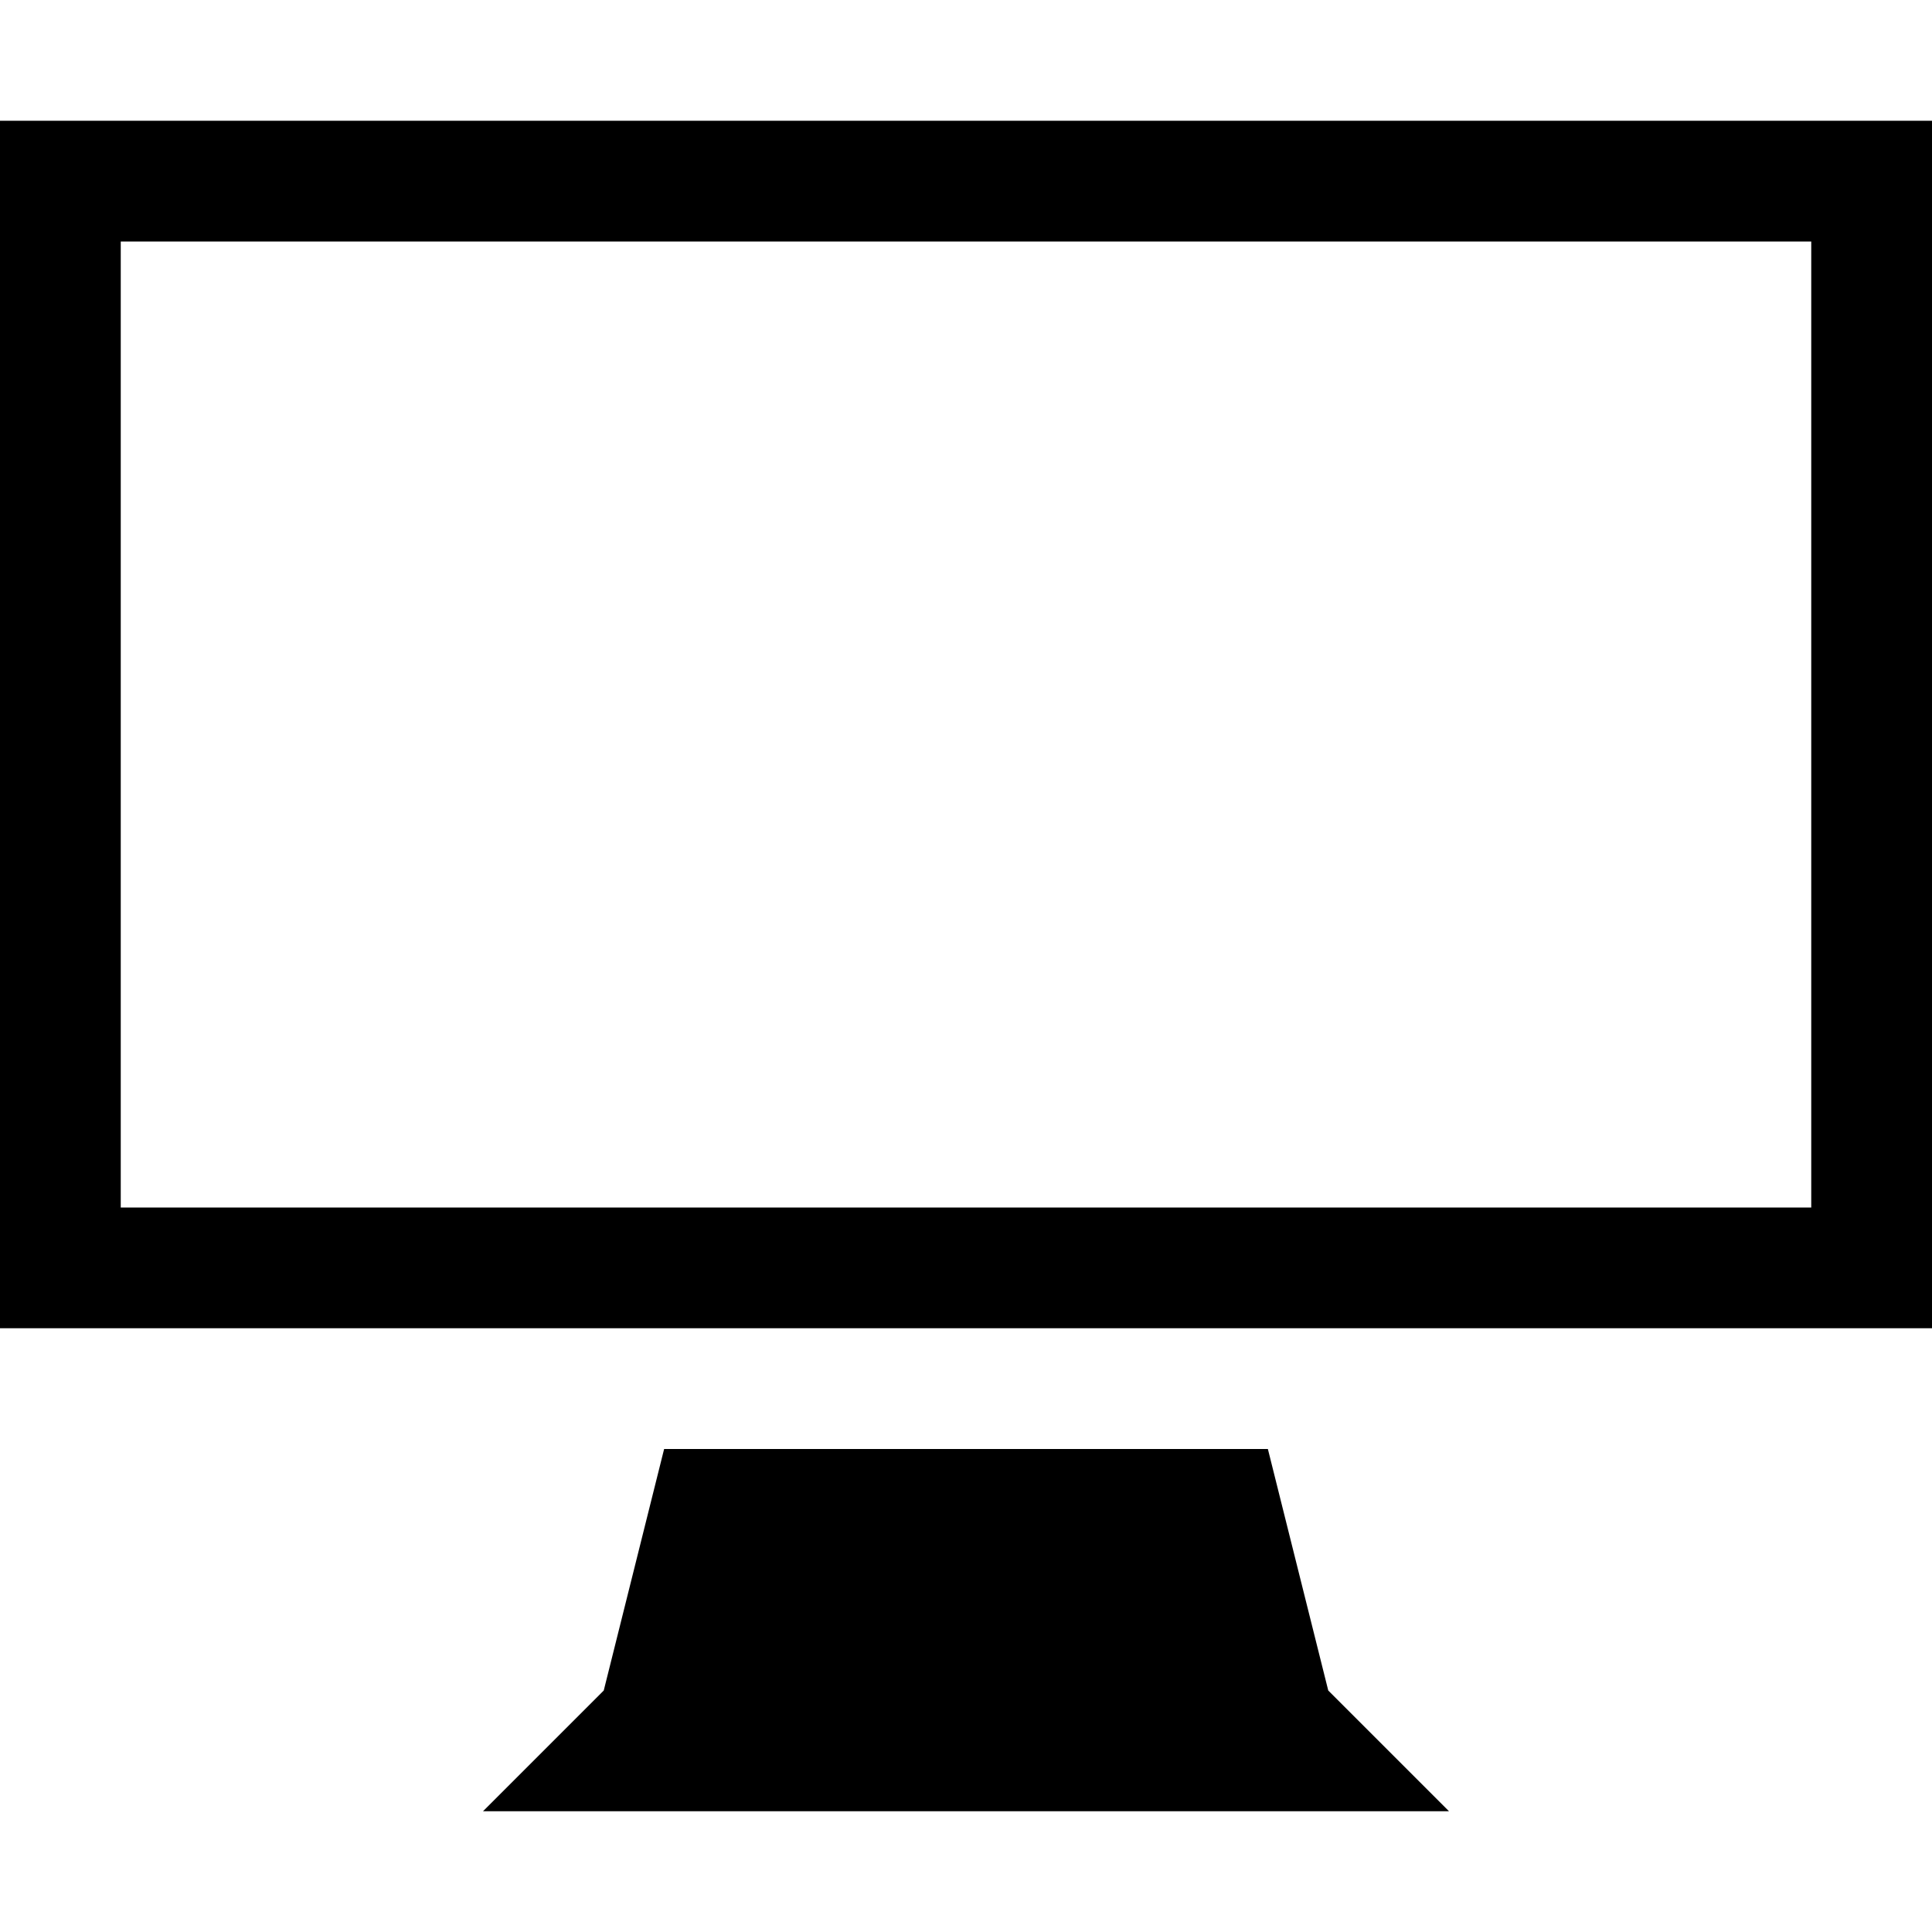
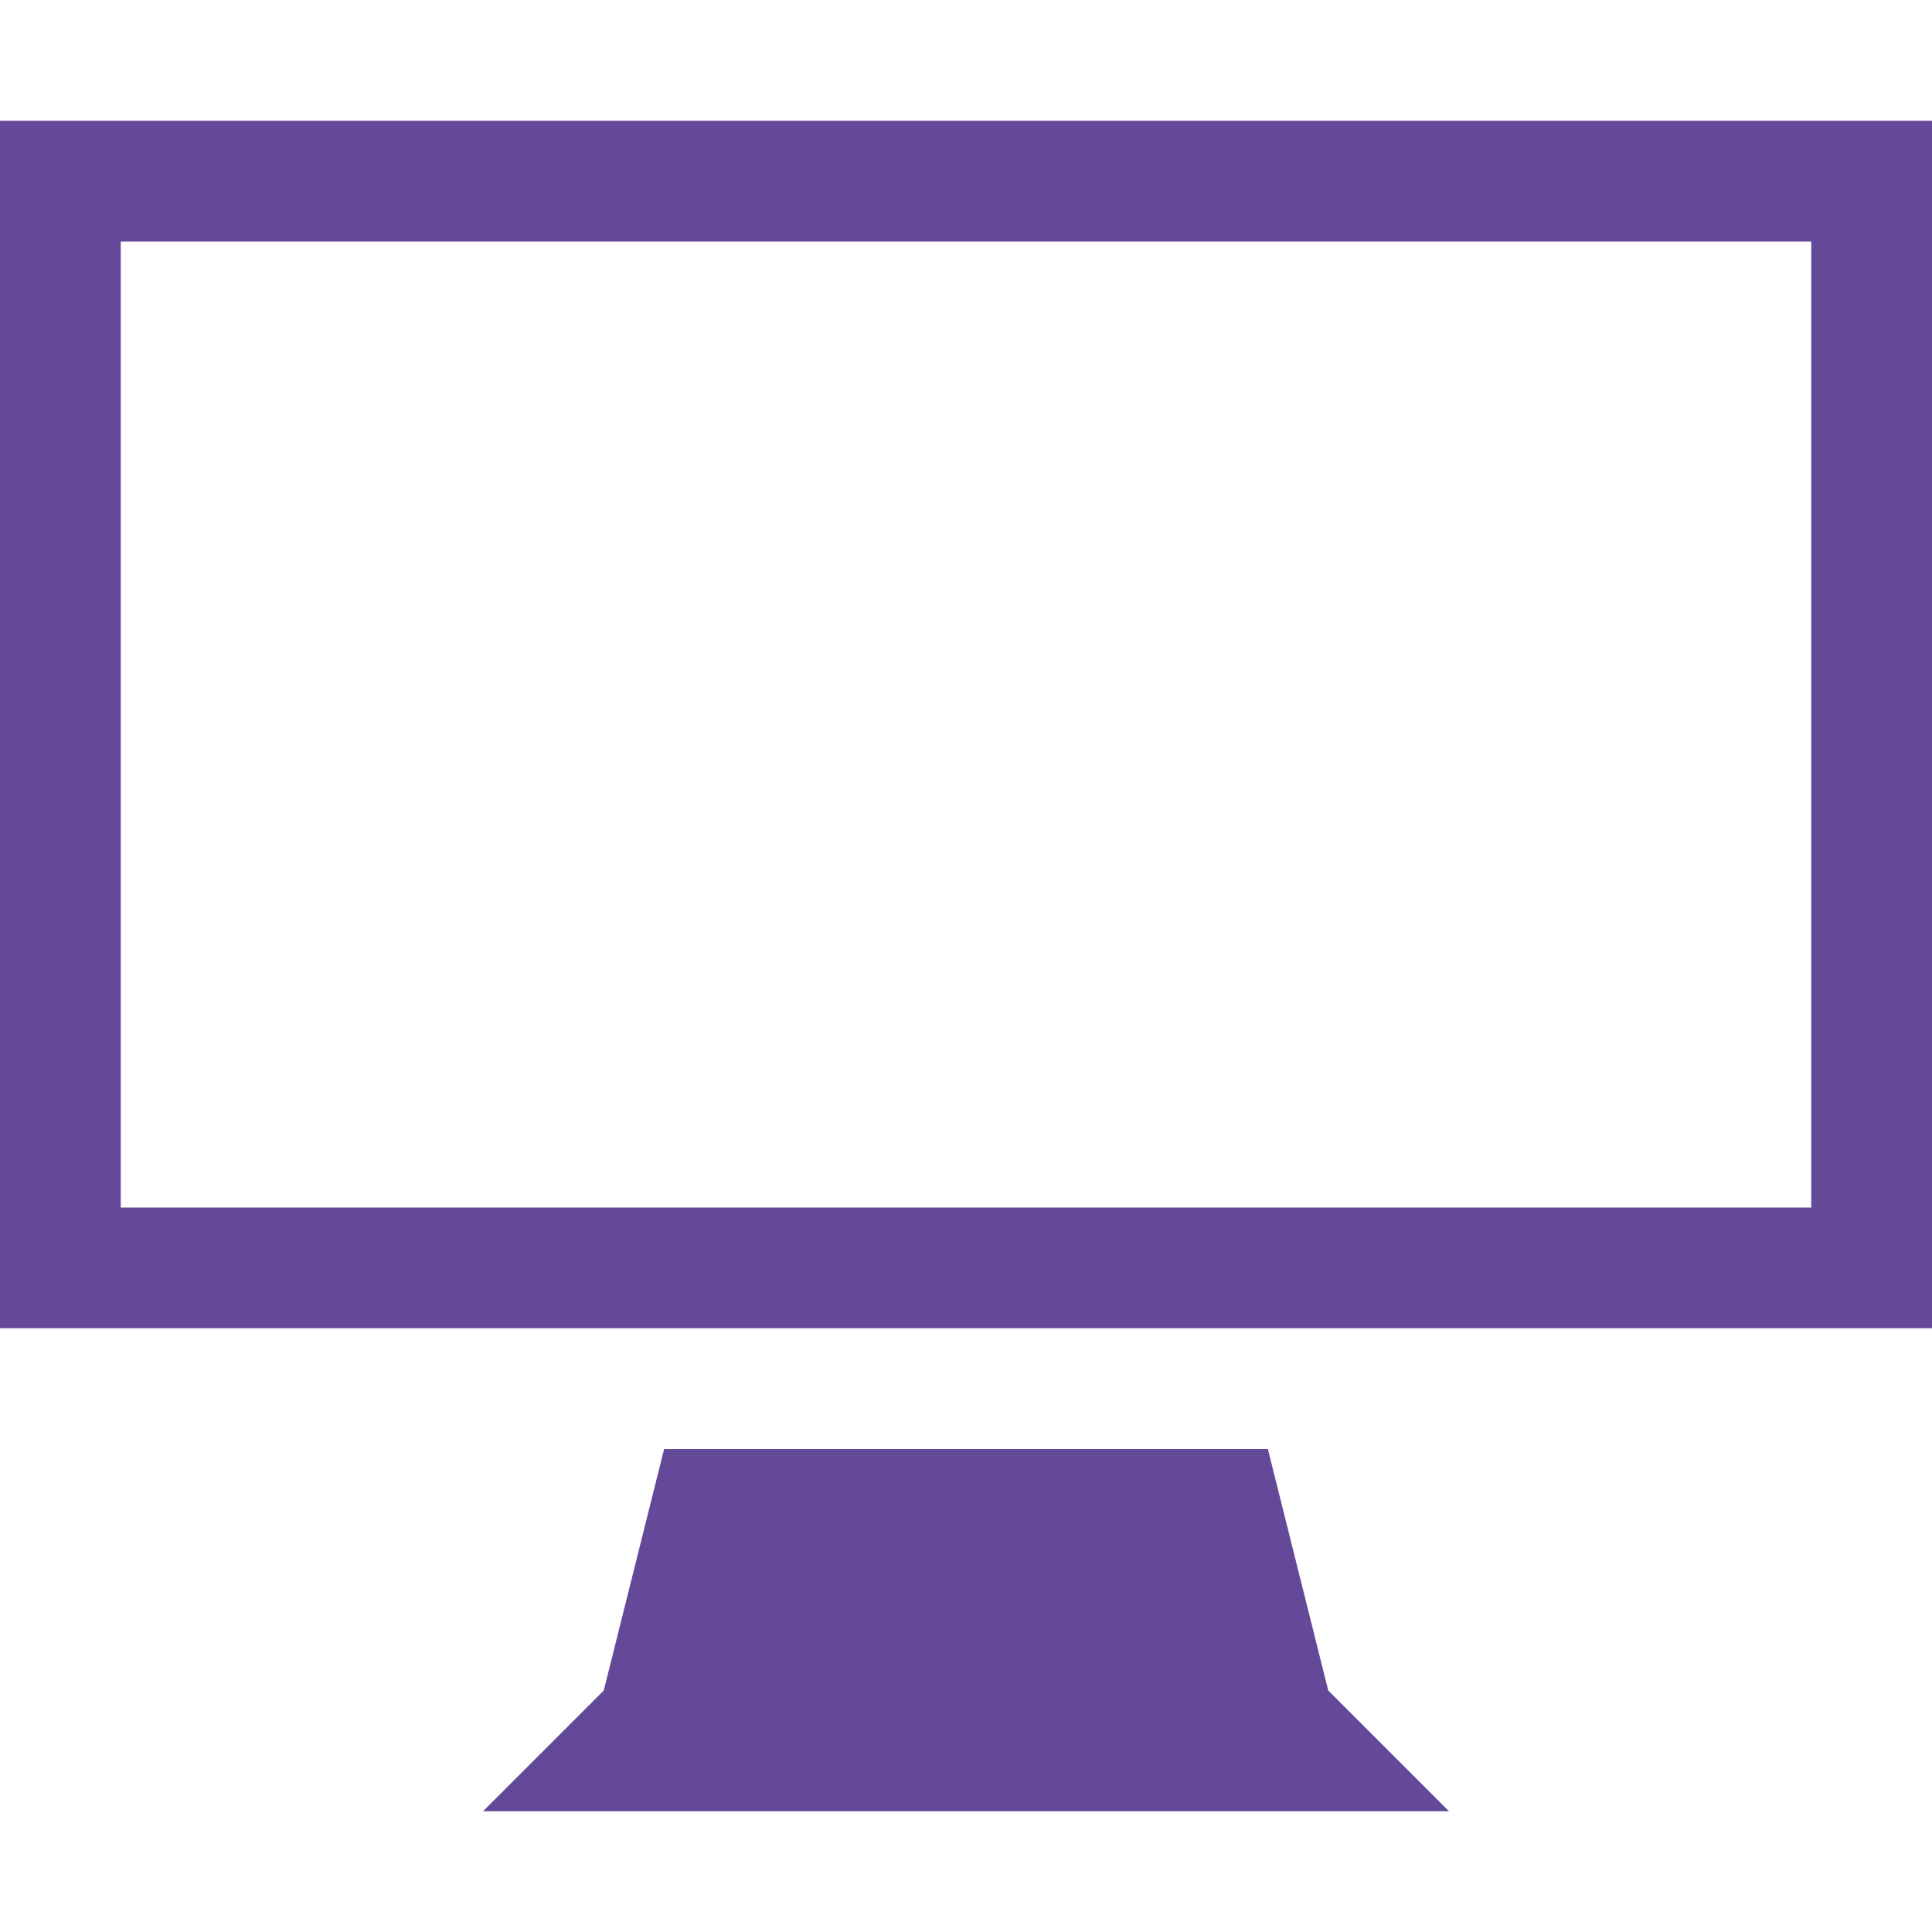
<svg xmlns="http://www.w3.org/2000/svg" version="1.1" width="32" height="32" viewBox="0 0 32 32">
-   <path d="M0 2v20h32v-20h-32zM30 20h-28v-16h28v16zM21 24h-10l-1 4-2 2h16l-2-2z" />
+   <path fill="#634998" d="M0 2v20h32v-20h-32zM30 20h-28v-16h28v16zM21 24h-10l-1 4-2 2h16l-2-2z" />
</svg>
